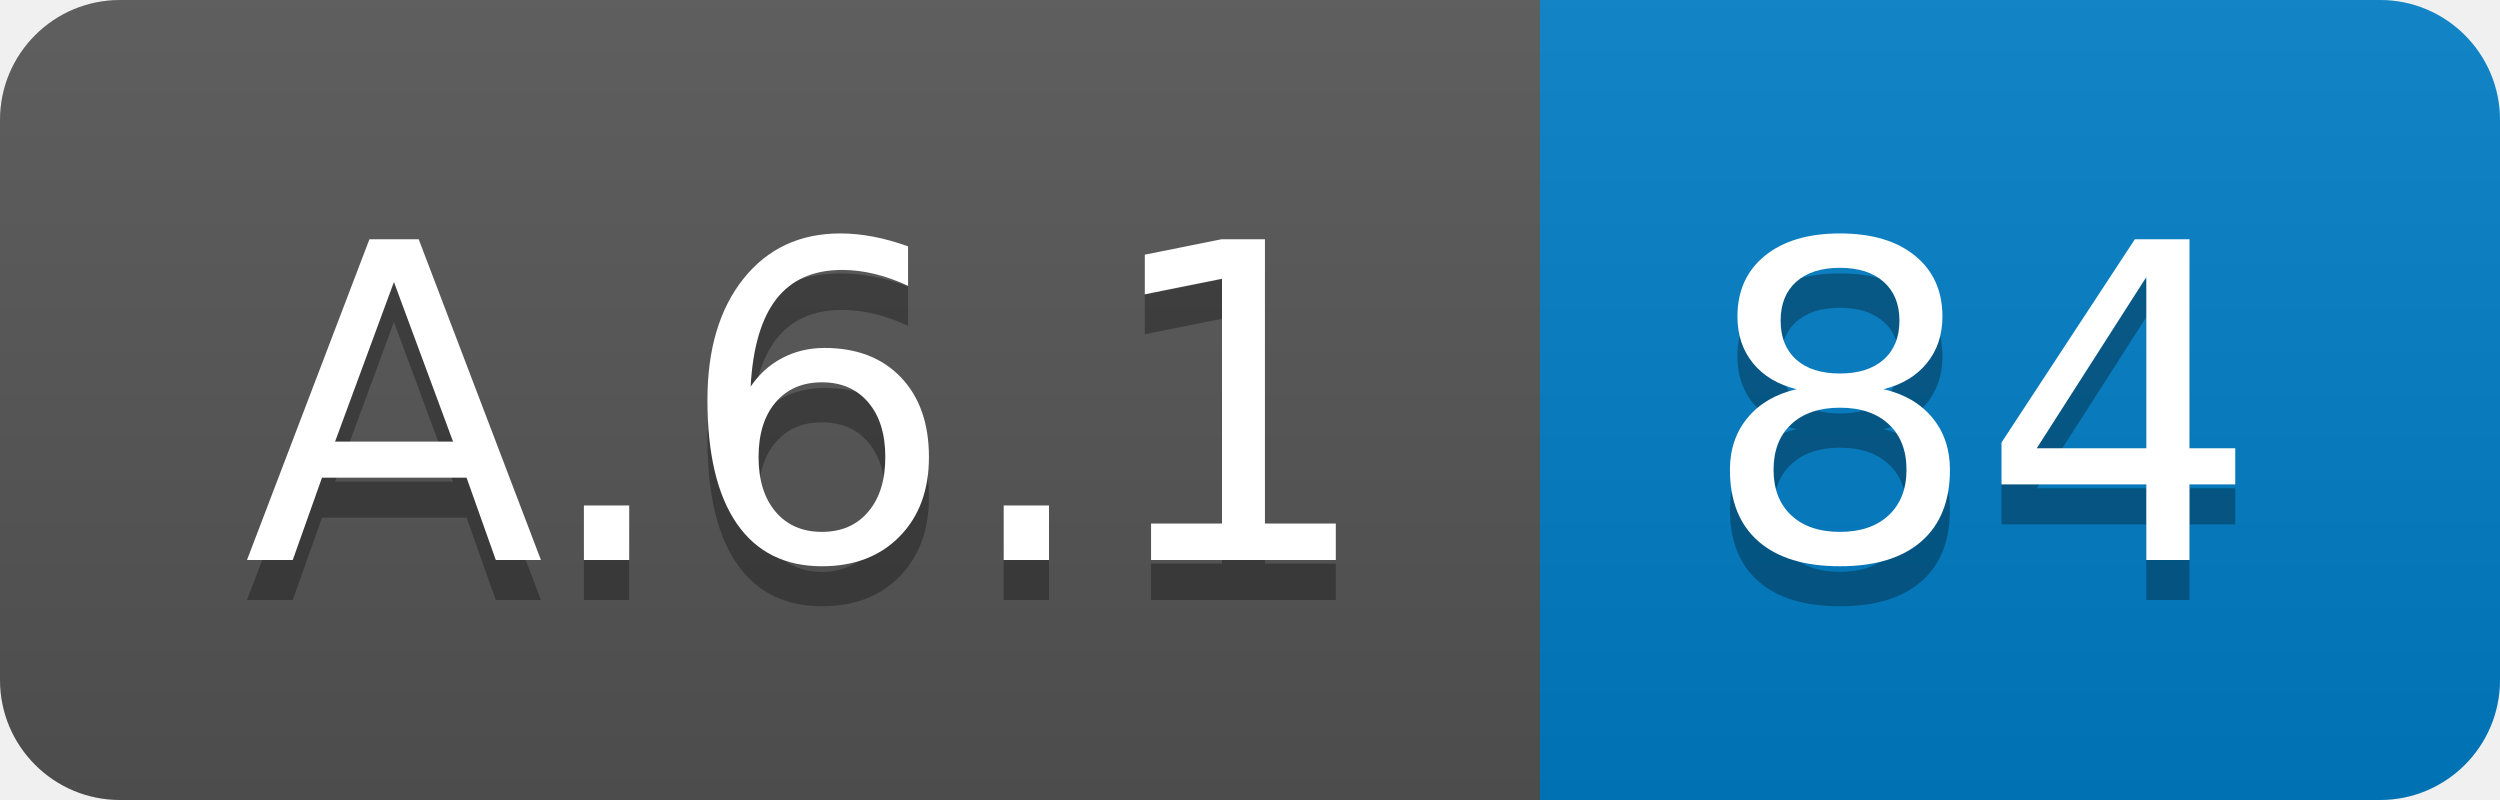
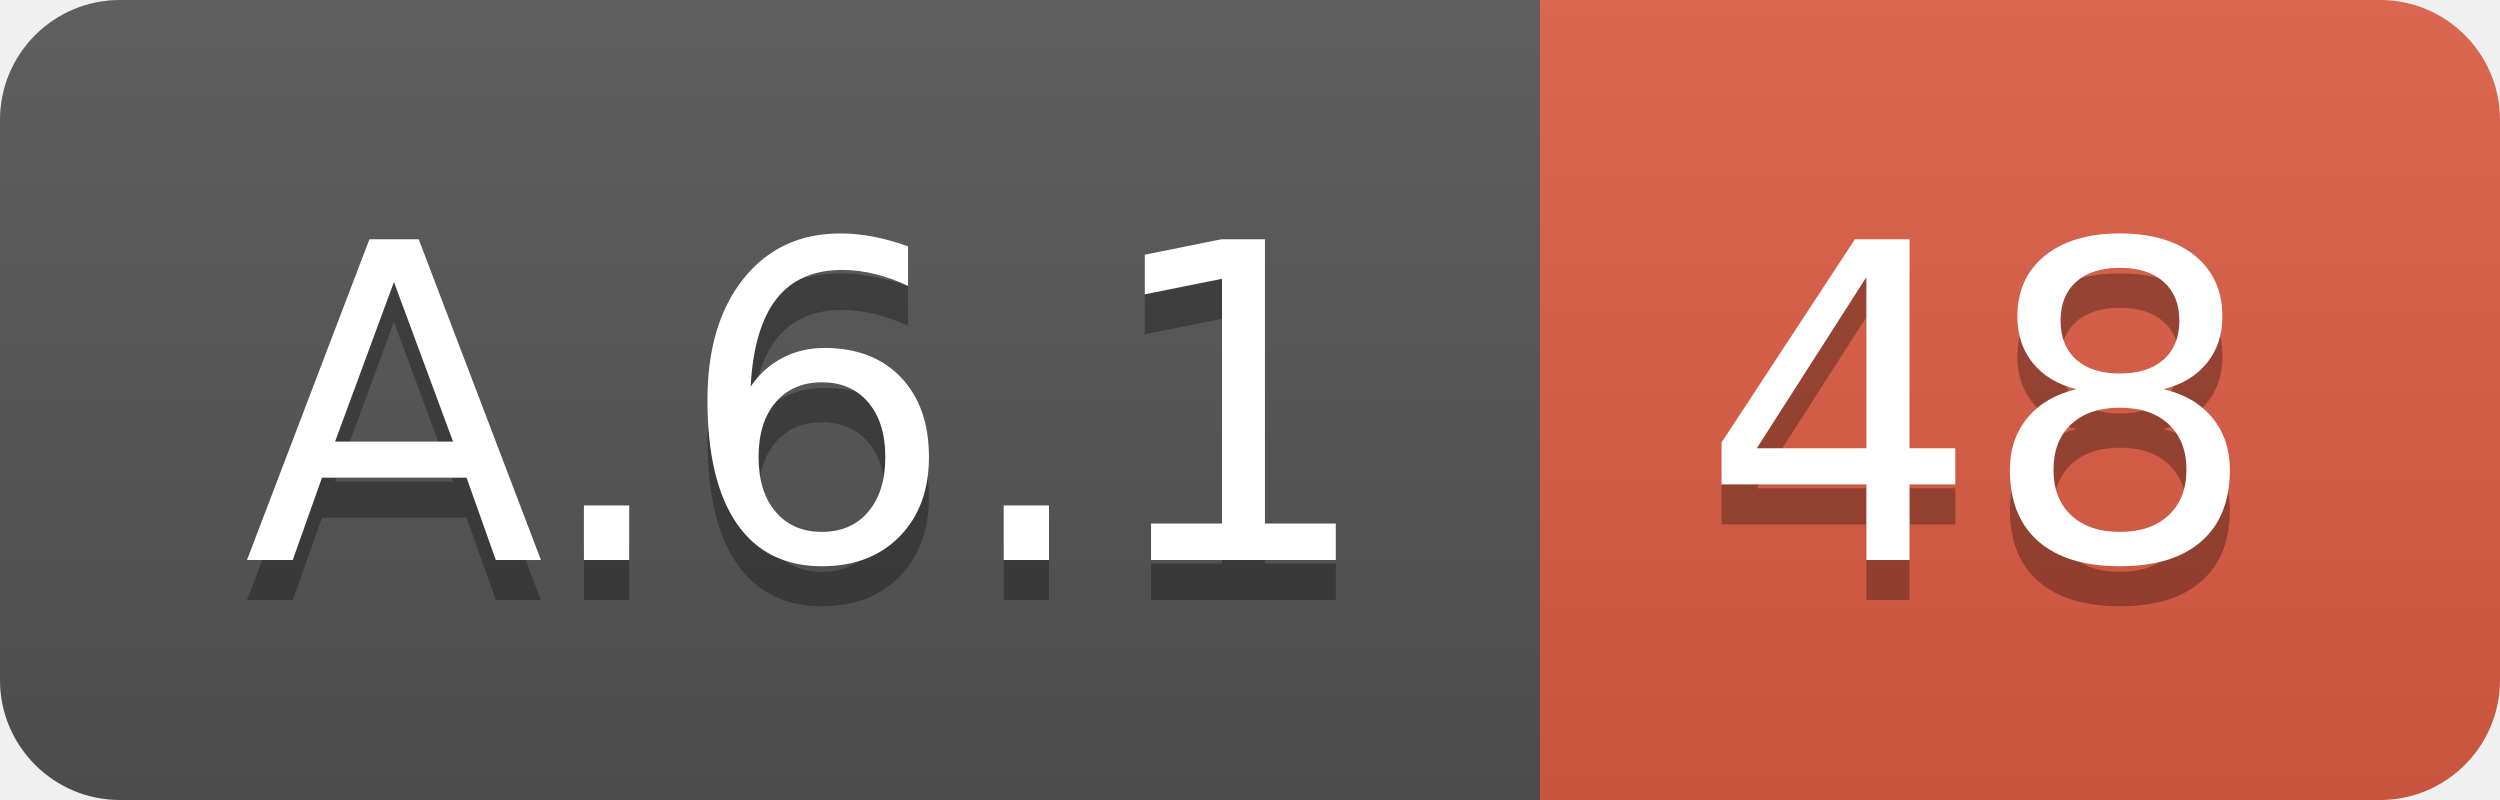
<svg xmlns="http://www.w3.org/2000/svg" width="62.5" height="20">
  <linearGradient id="smooth" x2="0" y2="100%">
    <stop offset="0" stop-color="#bbb" stop-opacity=".1" />
    <stop offset="1" stop-opacity=".1" />
  </linearGradient>
  <clipPath id="round">
    <rect width="62.5" height="20" rx="3" fill="#fff" />
  </clipPath>
  <g clip-path="url(#round)">
    <rect width="38.5" height="20" fill="#555" />
-     <rect x="38.5" width="24.0" height="20" fill="#007ec6" />
+     <rect x="38.5" width="24.0" height="20" fill="#e05d44" />
    <rect width="62.5" height="20" fill="url(#smooth)" />
  </g>
  <g fill="#fff" text-anchor="middle" font-family="DejaVu Sans,Verdana,Geneva,sans-serif" font-size="110">
    <text x="202.5" y="150" fill="#010101" fill-opacity=".3" transform="scale(0.1)" textLength="285.0" lengthAdjust="spacing">A.6.1</text>
    <text x="202.5" y="140" transform="scale(0.1)" textLength="285.0" lengthAdjust="spacing">A.6.1</text>
-     <text x="495.0" y="150" fill="#010101" fill-opacity=".3" transform="scale(0.1)" textLength="140.0" lengthAdjust="spacing">84</text>
-     <text x="495.0" y="140" transform="scale(0.1)" textLength="140.0" lengthAdjust="spacing">84</text>
+     <text x="495.0" y="150" fill="#010101" fill-opacity=".3" transform="scale(0.1)" textLength="140.0" lengthAdjust="spacing">48</text>
+     <text x="495.0" y="140" transform="scale(0.1)" textLength="140.0" lengthAdjust="spacing">48</text>
  </g>
</svg>
